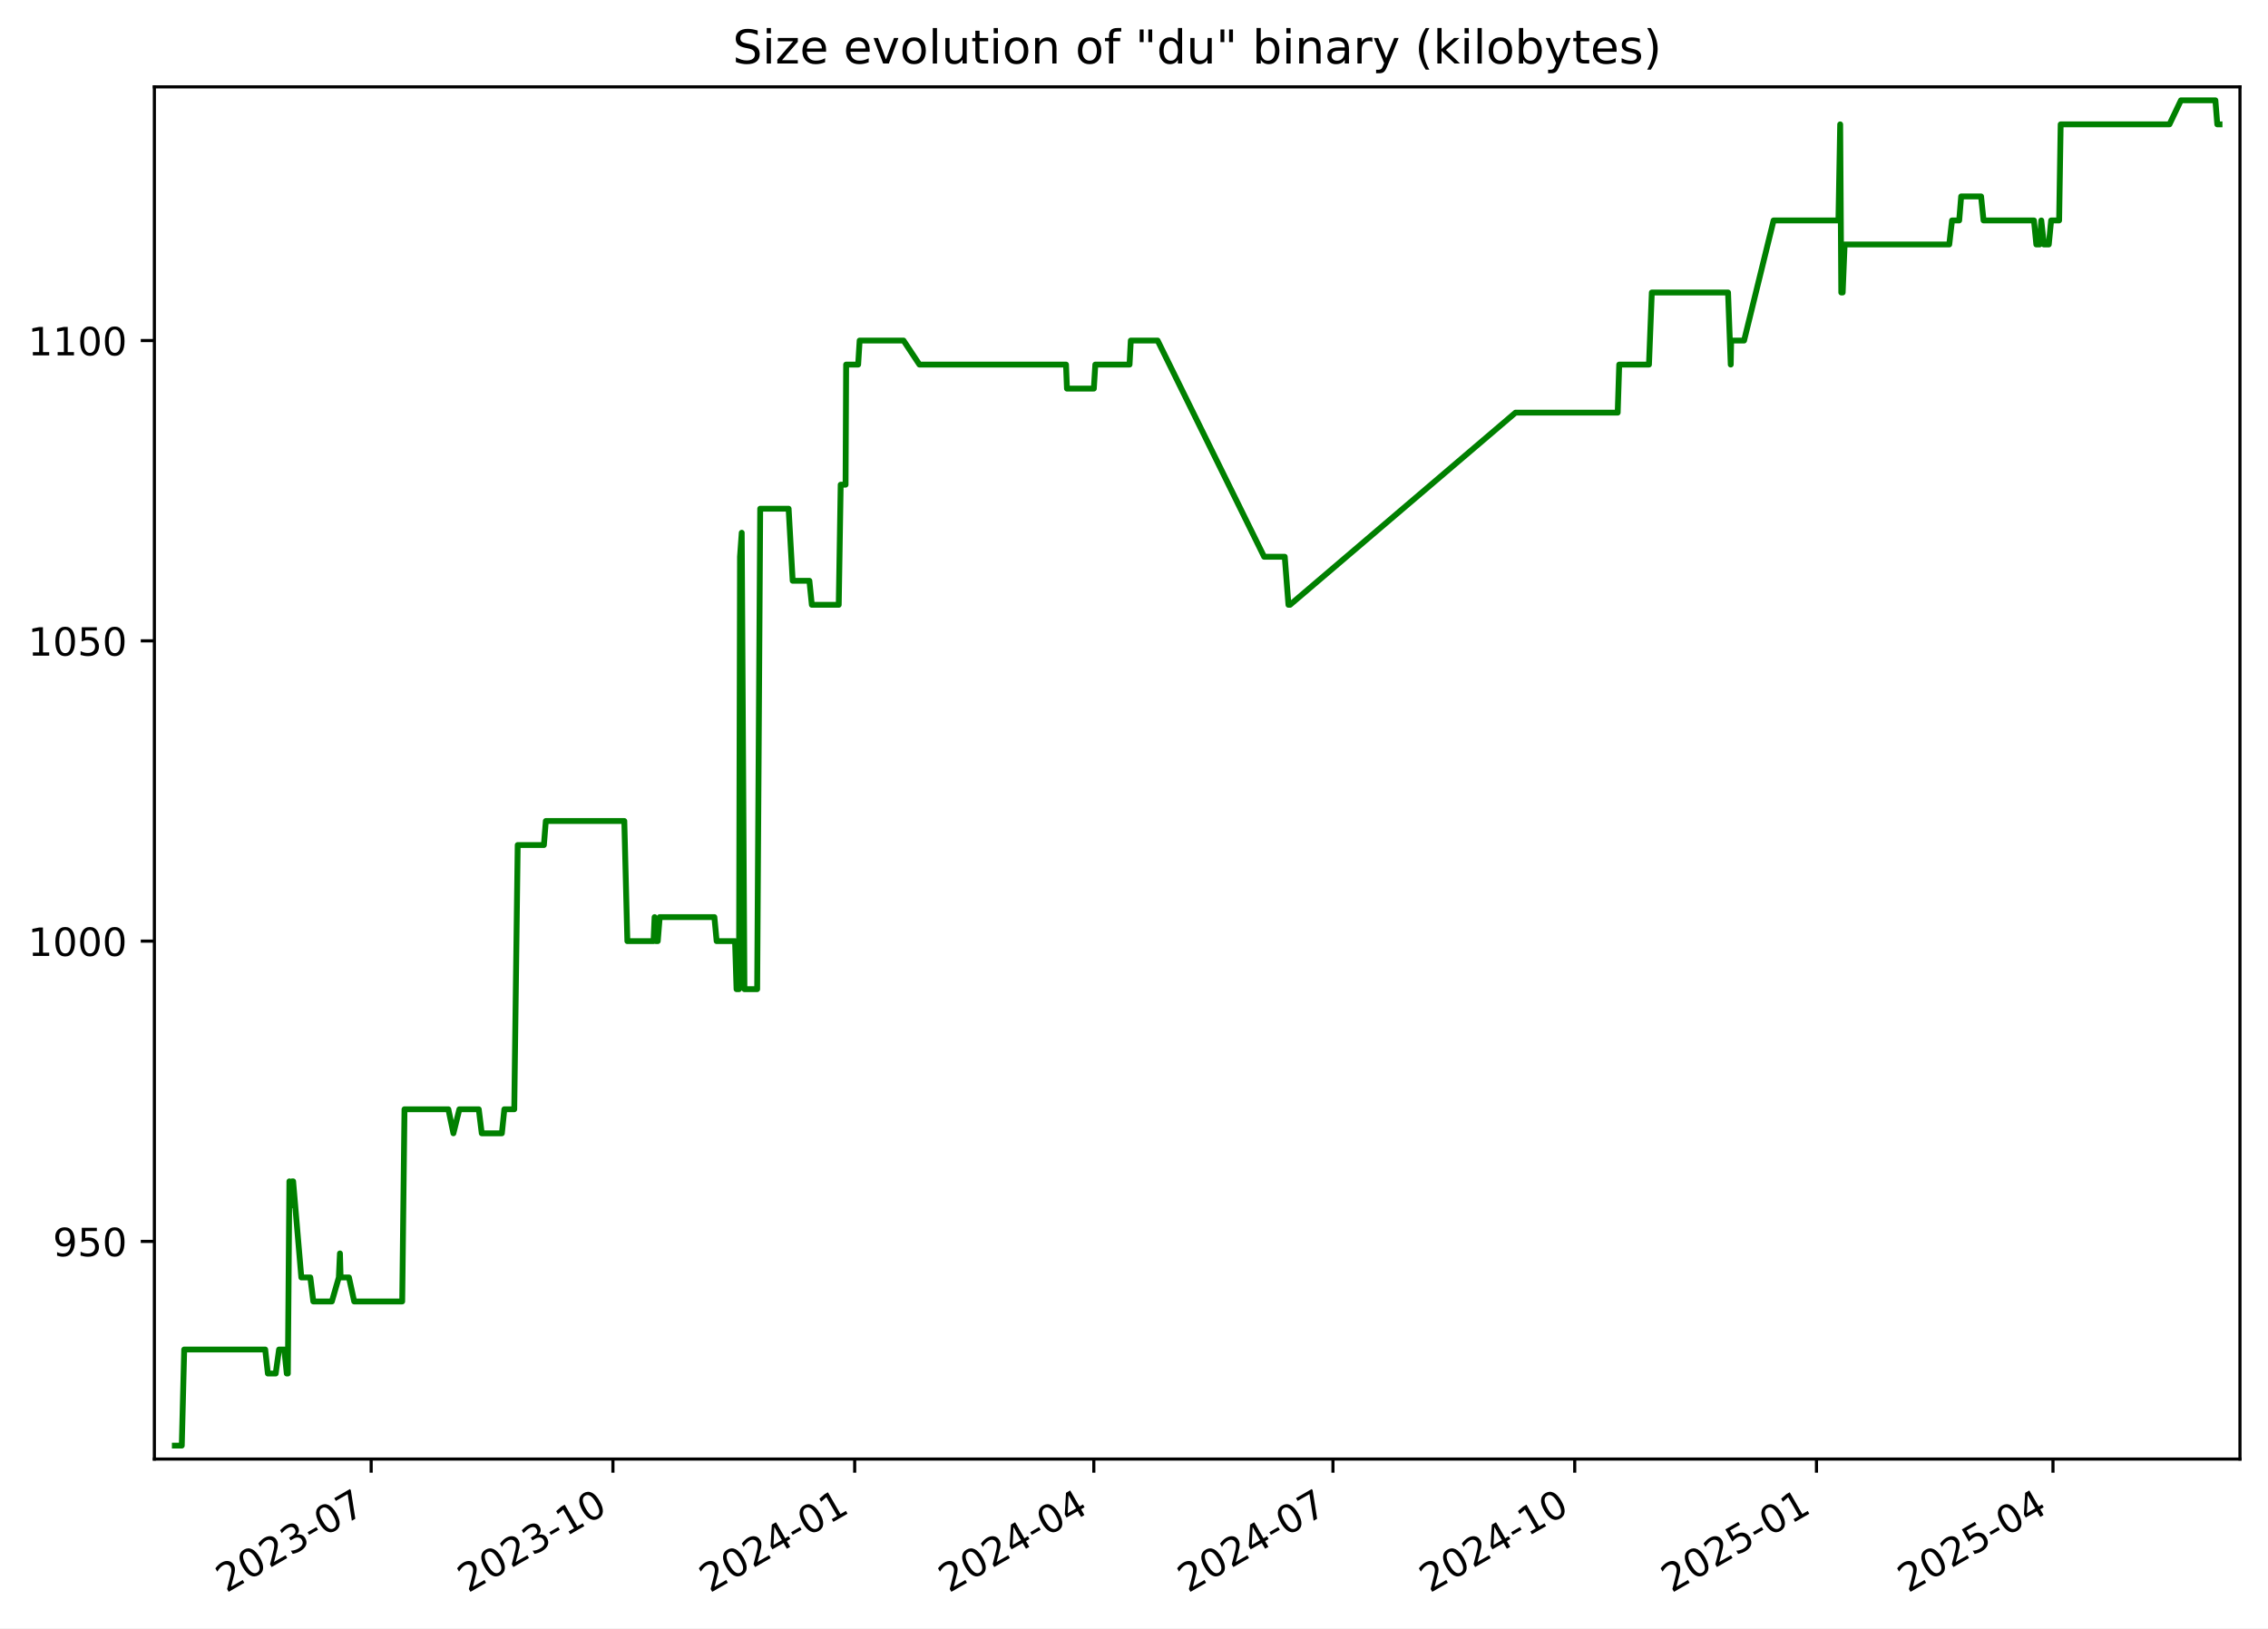
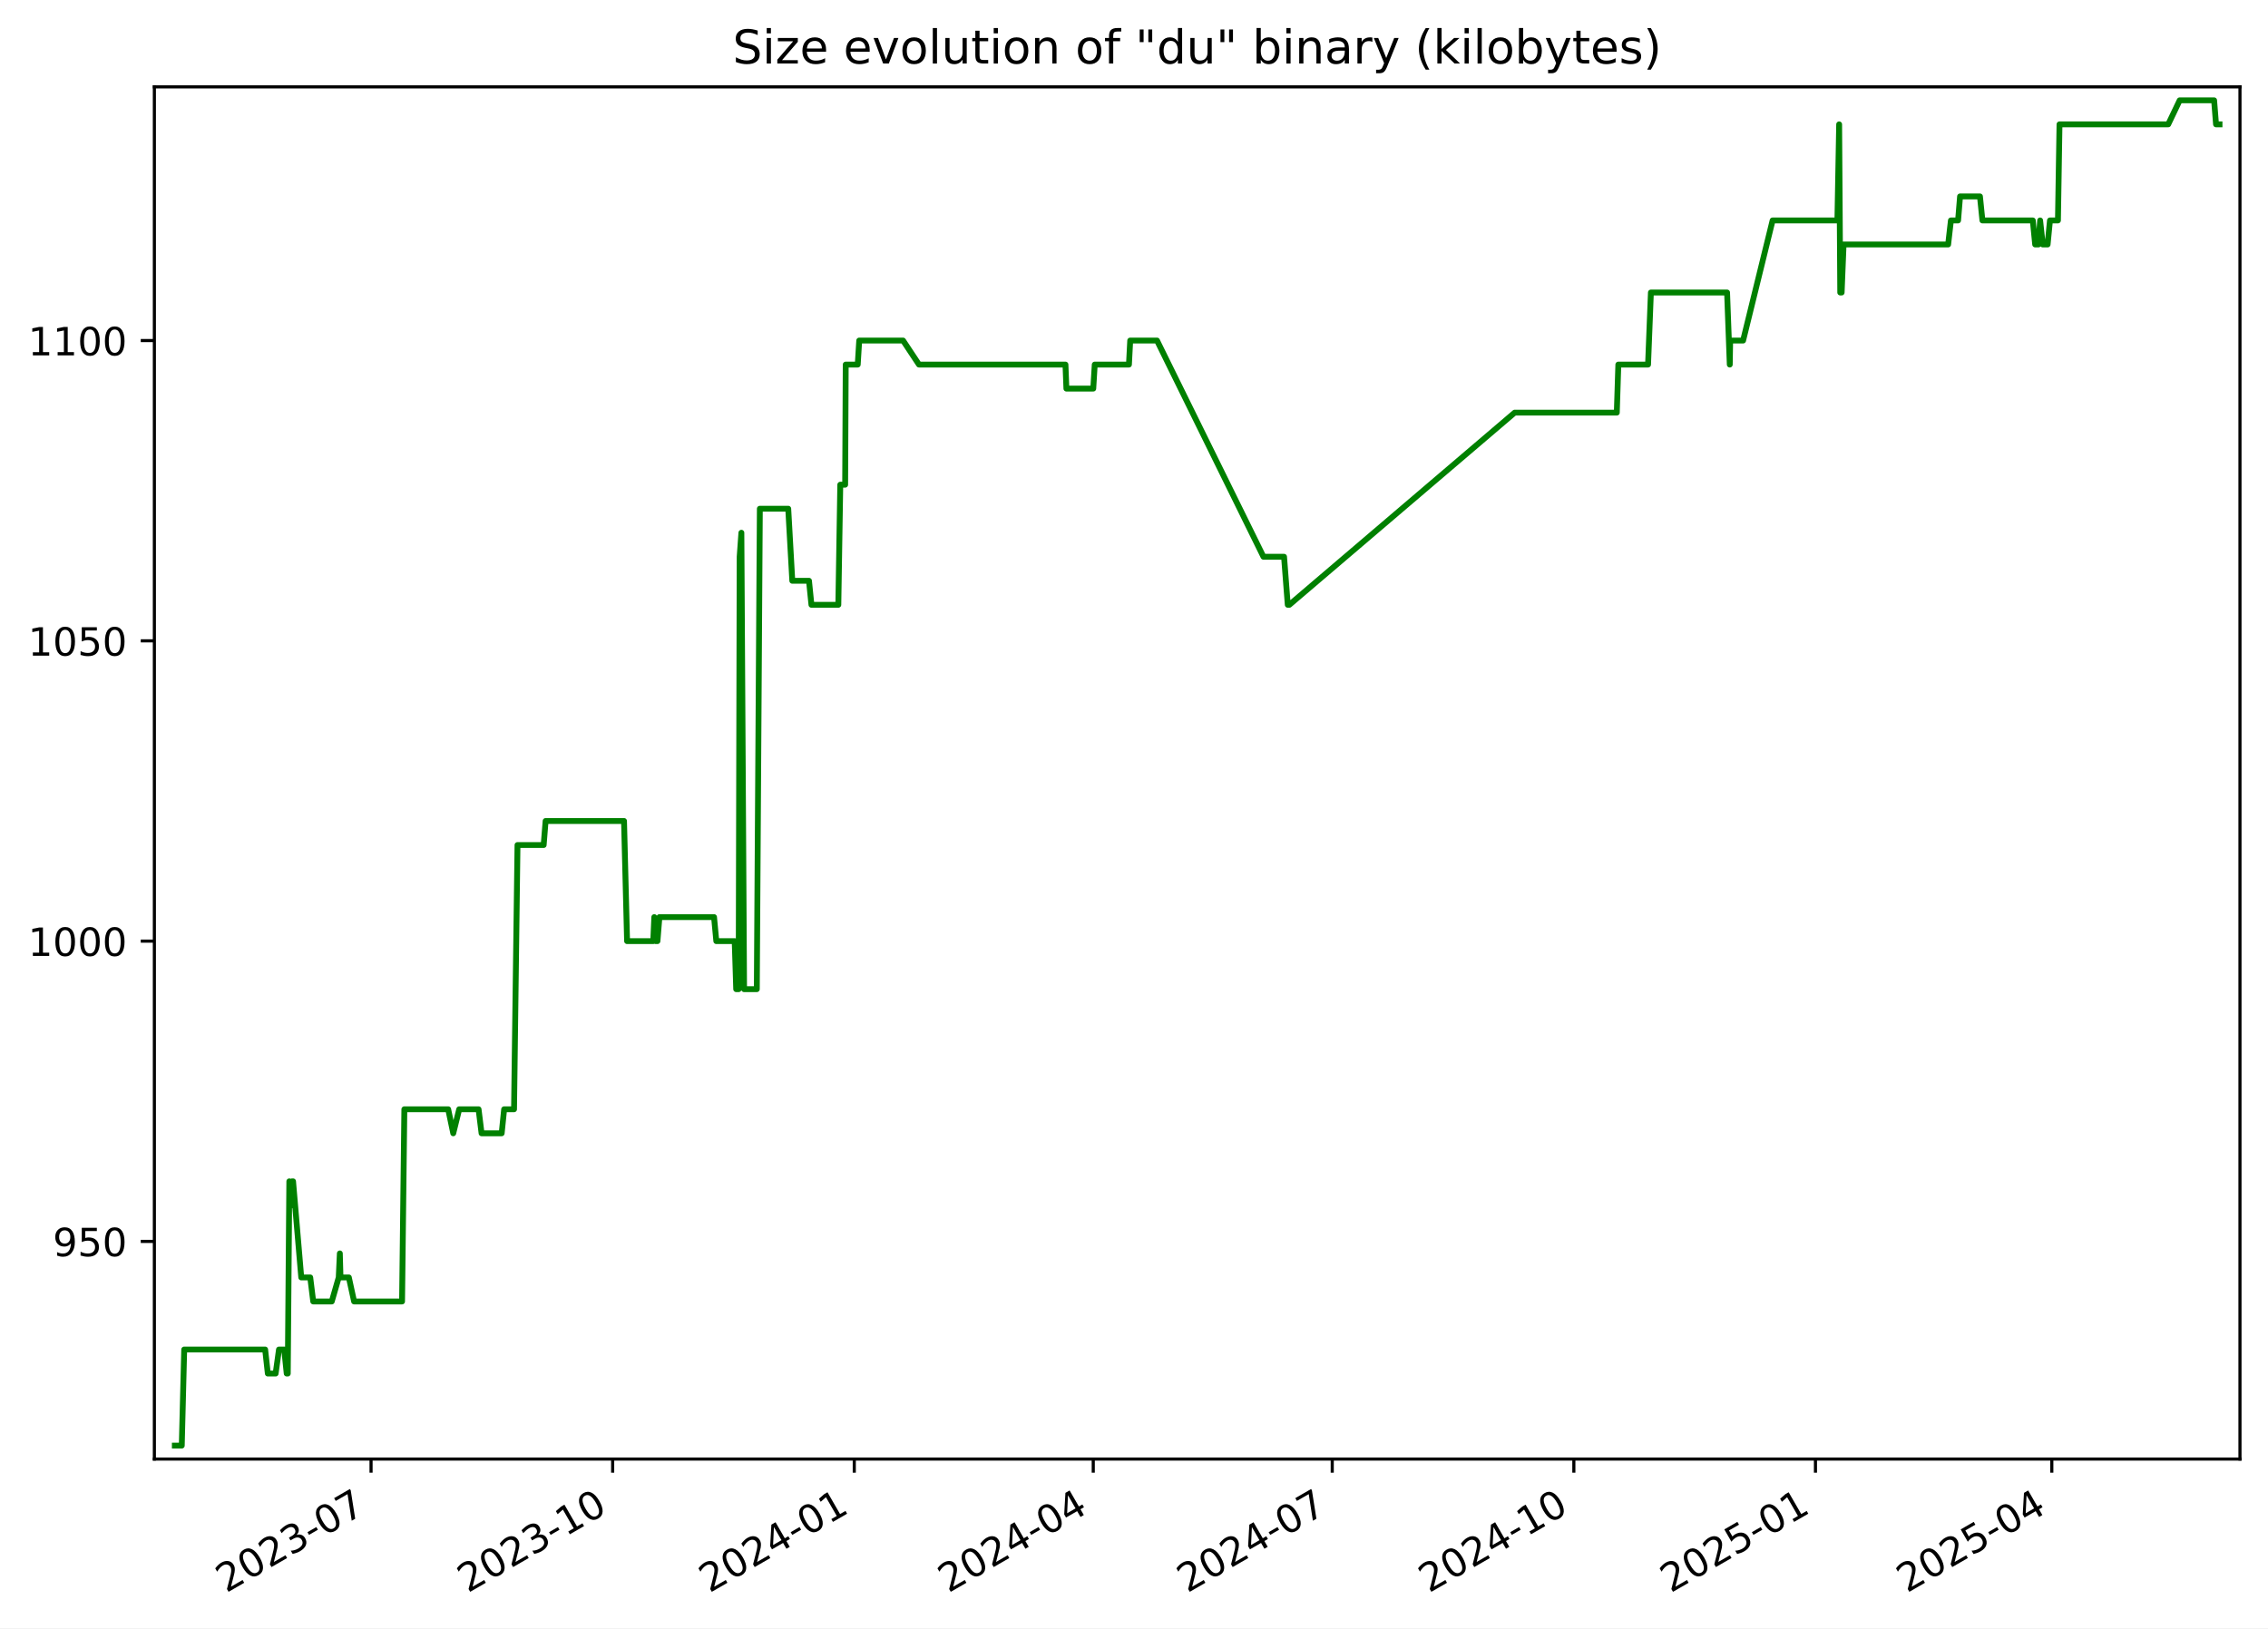
<svg xmlns="http://www.w3.org/2000/svg" xmlns:xlink="http://www.w3.org/1999/xlink" width="582.53pt" height="418.303pt" viewBox="0 0 582.53 418.303" version="1.1">
  <defs>
    <style type="text/css">*{stroke-linejoin: round; stroke-linecap: butt}</style>
  </defs>
  <g id="figure_1">
    <g id="patch_1">
      <path d="M -0 418.303  L 582.53 418.303  L 582.53 0  L -0 0  z " style="fill: #ffffff" />
    </g>
    <g id="axes_1">
      <g id="patch_2">
        <path d="M 39.65 374.83  L 575.33 374.83  L 575.33 22.318  L 39.65 22.318  z " style="fill: #ffffff" />
      </g>
      <g id="matplotlib.axis_1">
        <g id="xtick_1">
          <g id="line2d_1">
            <defs>
-               <path id="mf9dc0db72e" d="M 0 0  L 0 3.5  " style="stroke: #000000; stroke-width: 0.8" />
+               <path id="m5b8c17d9df" d="M 0 0  L 0 3.5  " style="stroke: #000000; stroke-width: 0.8" />
            </defs>
            <g>
-               <use xlink:href="#mf9dc0db72e" x="95.334" y="374.83" style="stroke: #000000; stroke-width: 0.8" />
+               <use xlink:href="#m5b8c17d9df" x="95.303" y="374.83" style="stroke: #000000; stroke-width: 0.8" />
            </g>
          </g>
          <g id="text_1">
-             <g transform="translate(58.10967 409.302) rotate(-30) scale(0.1 -0.1)">
+             <g transform="translate(58.07824 409.302) rotate(-30) scale(0.1 -0.1)">
              <defs>
                <path id="DejaVuSans-32" d="M 1228 531  L 3431 531  L 3431 0  L 469 0  L 469 531  Q 828 903 1448 1529  Q 2069 2156 2228 2338  Q 2531 2678 2651 2914  Q 2772 3150 2772 3378  Q 2772 3750 2511 3984  Q 2250 4219 1831 4219  Q 1534 4219 1204 4116  Q 875 4013 500 3803  L 500 4441  Q 881 4594 1212 4672  Q 1544 4750 1819 4750  Q 2544 4750 2975 4387  Q 3406 4025 3406 3419  Q 3406 3131 3298 2873  Q 3191 2616 2906 2266  Q 2828 2175 2409 1742  Q 1991 1309 1228 531  z " transform="scale(0.015625)" />
                <path id="DejaVuSans-30" d="M 2034 4250  Q 1547 4250 1301 3770  Q 1056 3291 1056 2328  Q 1056 1369 1301 889  Q 1547 409 2034 409  Q 2525 409 2770 889  Q 3016 1369 3016 2328  Q 3016 3291 2770 3770  Q 2525 4250 2034 4250  z M 2034 4750  Q 2819 4750 3233 4129  Q 3647 3509 3647 2328  Q 3647 1150 3233 529  Q 2819 -91 2034 -91  Q 1250 -91 836 529  Q 422 1150 422 2328  Q 422 3509 836 4129  Q 1250 4750 2034 4750  z " transform="scale(0.015625)" />
                <path id="DejaVuSans-33" d="M 2597 2516  Q 3050 2419 3304 2112  Q 3559 1806 3559 1356  Q 3559 666 3084 287  Q 2609 -91 1734 -91  Q 1441 -91 1130 -33  Q 819 25 488 141  L 488 750  Q 750 597 1062 519  Q 1375 441 1716 441  Q 2309 441 2620 675  Q 2931 909 2931 1356  Q 2931 1769 2642 2001  Q 2353 2234 1838 2234  L 1294 2234  L 1294 2753  L 1863 2753  Q 2328 2753 2575 2939  Q 2822 3125 2822 3475  Q 2822 3834 2567 4026  Q 2313 4219 1838 4219  Q 1578 4219 1281 4162  Q 984 4106 628 3988  L 628 4550  Q 988 4650 1302 4700  Q 1616 4750 1894 4750  Q 2613 4750 3031 4423  Q 3450 4097 3450 3541  Q 3450 3153 3228 2886  Q 3006 2619 2597 2516  z " transform="scale(0.015625)" />
                <path id="DejaVuSans-2d" d="M 313 2009  L 1997 2009  L 1997 1497  L 313 1497  L 313 2009  z " transform="scale(0.015625)" />
                <path id="DejaVuSans-37" d="M 525 4666  L 3525 4666  L 3525 4397  L 1831 0  L 1172 0  L 2766 4134  L 525 4134  L 525 4666  z " transform="scale(0.015625)" />
              </defs>
              <use xlink:href="#DejaVuSans-32" />
              <use xlink:href="#DejaVuSans-30" x="63.623" />
              <use xlink:href="#DejaVuSans-32" x="127.246" />
              <use xlink:href="#DejaVuSans-33" x="190.869" />
              <use xlink:href="#DejaVuSans-2d" x="254.492" />
              <use xlink:href="#DejaVuSans-30" x="290.576" />
              <use xlink:href="#DejaVuSans-37" x="354.199" />
            </g>
          </g>
        </g>
        <g id="xtick_2">
          <g id="line2d_2">
            <g>
-               <use xlink:href="#mf9dc0db72e" x="157.43" y="374.83" style="stroke: #000000; stroke-width: 0.8" />
+               <use xlink:href="#m5b8c17d9df" x="157.36" y="374.83" style="stroke: #000000; stroke-width: 0.8" />
            </g>
          </g>
          <g id="text_2">
-             <g transform="translate(120.2052 409.302) rotate(-30) scale(0.1 -0.1)">
+             <g transform="translate(120.135 409.302) rotate(-30) scale(0.1 -0.1)">
              <defs>
                <path id="DejaVuSans-31" d="M 794 531  L 1825 531  L 1825 4091  L 703 3866  L 703 4441  L 1819 4666  L 2450 4666  L 2450 531  L 3481 531  L 3481 0  L 794 0  L 794 531  z " transform="scale(0.015625)" />
              </defs>
              <use xlink:href="#DejaVuSans-32" />
              <use xlink:href="#DejaVuSans-30" x="63.623" />
              <use xlink:href="#DejaVuSans-32" x="127.246" />
              <use xlink:href="#DejaVuSans-33" x="190.869" />
              <use xlink:href="#DejaVuSans-2d" x="254.492" />
              <use xlink:href="#DejaVuSans-31" x="290.576" />
              <use xlink:href="#DejaVuSans-30" x="354.199" />
            </g>
          </g>
        </g>
        <g id="xtick_3">
          <g id="line2d_3">
            <g>
-               <use xlink:href="#mf9dc0db72e" x="219.525" y="374.83" style="stroke: #000000; stroke-width: 0.8" />
+               <use xlink:href="#m5b8c17d9df" x="219.417" y="374.83" style="stroke: #000000; stroke-width: 0.8" />
            </g>
          </g>
          <g id="text_3">
-             <g transform="translate(182.3006 409.302) rotate(-30) scale(0.1 -0.1)">
+             <g transform="translate(182.1918 409.302) rotate(-30) scale(0.1 -0.1)">
              <defs>
                <path id="DejaVuSans-34" d="M 2419 4116  L 825 1625  L 2419 1625  L 2419 4116  z M 2253 4666  L 3047 4666  L 3047 1625  L 3713 1625  L 3713 1100  L 3047 1100  L 3047 0  L 2419 0  L 2419 1100  L 313 1100  L 313 1709  L 2253 4666  z " transform="scale(0.015625)" />
              </defs>
              <use xlink:href="#DejaVuSans-32" />
              <use xlink:href="#DejaVuSans-30" x="63.623" />
              <use xlink:href="#DejaVuSans-32" x="127.246" />
              <use xlink:href="#DejaVuSans-34" x="190.869" />
              <use xlink:href="#DejaVuSans-2d" x="254.492" />
              <use xlink:href="#DejaVuSans-30" x="290.576" />
              <use xlink:href="#DejaVuSans-31" x="354.199" />
            </g>
          </g>
        </g>
        <g id="xtick_4">
          <g id="line2d_4">
            <g>
-               <use xlink:href="#mf9dc0db72e" x="280.946" y="374.83" style="stroke: #000000; stroke-width: 0.8" />
+               <use xlink:href="#m5b8c17d9df" x="280.799" y="374.83" style="stroke: #000000; stroke-width: 0.8" />
            </g>
          </g>
          <g id="text_4">
-             <g transform="translate(243.7212 409.302) rotate(-30) scale(0.1 -0.1)">
+             <g transform="translate(243.5741 409.302) rotate(-30) scale(0.1 -0.1)">
              <use xlink:href="#DejaVuSans-32" />
              <use xlink:href="#DejaVuSans-30" x="63.623" />
              <use xlink:href="#DejaVuSans-32" x="127.246" />
              <use xlink:href="#DejaVuSans-34" x="190.869" />
              <use xlink:href="#DejaVuSans-2d" x="254.492" />
              <use xlink:href="#DejaVuSans-30" x="290.576" />
              <use xlink:href="#DejaVuSans-34" x="354.199" />
            </g>
          </g>
        </g>
        <g id="xtick_5">
          <g id="line2d_5">
            <g>
-               <use xlink:href="#mf9dc0db72e" x="342.367" y="374.83" style="stroke: #000000; stroke-width: 0.8" />
+               <use xlink:href="#m5b8c17d9df" x="342.181" y="374.83" style="stroke: #000000; stroke-width: 0.8" />
            </g>
          </g>
          <g id="text_5">
-             <g transform="translate(305.1417 409.302) rotate(-30) scale(0.1 -0.1)">
+             <g transform="translate(304.9563 409.302) rotate(-30) scale(0.1 -0.1)">
              <use xlink:href="#DejaVuSans-32" />
              <use xlink:href="#DejaVuSans-30" x="63.623" />
              <use xlink:href="#DejaVuSans-32" x="127.246" />
              <use xlink:href="#DejaVuSans-34" x="190.869" />
              <use xlink:href="#DejaVuSans-2d" x="254.492" />
              <use xlink:href="#DejaVuSans-30" x="290.576" />
              <use xlink:href="#DejaVuSans-37" x="354.199" />
            </g>
          </g>
        </g>
        <g id="xtick_6">
          <g id="line2d_6">
            <g>
-               <use xlink:href="#mf9dc0db72e" x="404.462" y="374.83" style="stroke: #000000; stroke-width: 0.8" />
+               <use xlink:href="#m5b8c17d9df" x="404.238" y="374.83" style="stroke: #000000; stroke-width: 0.8" />
            </g>
          </g>
          <g id="text_6">
-             <g transform="translate(367.2372 409.302) rotate(-30) scale(0.1 -0.1)">
+             <g transform="translate(367.0131 409.302) rotate(-30) scale(0.1 -0.1)">
              <use xlink:href="#DejaVuSans-32" />
              <use xlink:href="#DejaVuSans-30" x="63.623" />
              <use xlink:href="#DejaVuSans-32" x="127.246" />
              <use xlink:href="#DejaVuSans-34" x="190.869" />
              <use xlink:href="#DejaVuSans-2d" x="254.492" />
              <use xlink:href="#DejaVuSans-31" x="290.576" />
              <use xlink:href="#DejaVuSans-30" x="354.199" />
            </g>
          </g>
        </g>
        <g id="xtick_7">
          <g id="line2d_7">
            <g>
-               <use xlink:href="#mf9dc0db72e" x="466.558" y="374.83" style="stroke: #000000; stroke-width: 0.8" />
+               <use xlink:href="#m5b8c17d9df" x="466.295" y="374.83" style="stroke: #000000; stroke-width: 0.8" />
            </g>
          </g>
          <g id="text_7">
-             <g transform="translate(429.3327 409.302) rotate(-30) scale(0.1 -0.1)">
+             <g transform="translate(429.0699 409.302) rotate(-30) scale(0.1 -0.1)">
              <defs>
                <path id="DejaVuSans-35" d="M 691 4666  L 3169 4666  L 3169 4134  L 1269 4134  L 1269 2991  Q 1406 3038 1543 3061  Q 1681 3084 1819 3084  Q 2600 3084 3056 2656  Q 3513 2228 3513 1497  Q 3513 744 3044 326  Q 2575 -91 1722 -91  Q 1428 -91 1123 -41  Q 819 9 494 109  L 494 744  Q 775 591 1075 516  Q 1375 441 1709 441  Q 2250 441 2565 725  Q 2881 1009 2881 1497  Q 2881 1984 2565 2268  Q 2250 2553 1709 2553  Q 1456 2553 1204 2497  Q 953 2441 691 2322  L 691 4666  z " transform="scale(0.015625)" />
              </defs>
              <use xlink:href="#DejaVuSans-32" />
              <use xlink:href="#DejaVuSans-30" x="63.623" />
              <use xlink:href="#DejaVuSans-32" x="127.246" />
              <use xlink:href="#DejaVuSans-35" x="190.869" />
              <use xlink:href="#DejaVuSans-2d" x="254.492" />
              <use xlink:href="#DejaVuSans-30" x="290.576" />
              <use xlink:href="#DejaVuSans-31" x="354.199" />
            </g>
          </g>
        </g>
        <g id="xtick_8">
          <g id="line2d_8">
            <g>
-               <use xlink:href="#mf9dc0db72e" x="527.303" y="374.83" style="stroke: #000000; stroke-width: 0.8" />
+               <use xlink:href="#m5b8c17d9df" x="527.002" y="374.83" style="stroke: #000000; stroke-width: 0.8" />
            </g>
          </g>
          <g id="text_8">
-             <g transform="translate(490.0783 409.302) rotate(-30) scale(0.1 -0.1)">
+             <g transform="translate(489.7776 409.302) rotate(-30) scale(0.1 -0.1)">
              <use xlink:href="#DejaVuSans-32" />
              <use xlink:href="#DejaVuSans-30" x="63.623" />
              <use xlink:href="#DejaVuSans-32" x="127.246" />
              <use xlink:href="#DejaVuSans-35" x="190.869" />
              <use xlink:href="#DejaVuSans-2d" x="254.492" />
              <use xlink:href="#DejaVuSans-30" x="290.576" />
              <use xlink:href="#DejaVuSans-34" x="354.199" />
            </g>
          </g>
        </g>
      </g>
      <g id="matplotlib.axis_2">
        <g id="ytick_1">
          <g id="line2d_9">
            <defs>
-               <path id="m30e26971b3" d="M 0 0  L -3.5 0  " style="stroke: #000000; stroke-width: 0.8" />
+               <path id="ma50181cbee" d="M 0 0  L -3.5 0  " style="stroke: #000000; stroke-width: 0.8" />
            </defs>
            <g>
-               <use xlink:href="#m30e26971b3" x="39.65" y="318.917" style="stroke: #000000; stroke-width: 0.8" />
+               <use xlink:href="#ma50181cbee" x="39.65" y="318.917" style="stroke: #000000; stroke-width: 0.8" />
            </g>
          </g>
          <g id="text_9">
            <g transform="translate(13.5625 322.7162) scale(0.1 -0.1)">
              <defs>
                <path id="DejaVuSans-39" d="M 703 97  L 703 672  Q 941 559 1184 500  Q 1428 441 1663 441  Q 2288 441 2617 861  Q 2947 1281 2994 2138  Q 2813 1869 2534 1725  Q 2256 1581 1919 1581  Q 1219 1581 811 2004  Q 403 2428 403 3163  Q 403 3881 828 4315  Q 1253 4750 1959 4750  Q 2769 4750 3195 4129  Q 3622 3509 3622 2328  Q 3622 1225 3098 567  Q 2575 -91 1691 -91  Q 1453 -91 1209 -44  Q 966 3 703 97  z M 1959 2075  Q 2384 2075 2632 2365  Q 2881 2656 2881 3163  Q 2881 3666 2632 3958  Q 2384 4250 1959 4250  Q 1534 4250 1286 3958  Q 1038 3666 1038 3163  Q 1038 2656 1286 2365  Q 1534 2075 1959 2075  z " transform="scale(0.015625)" />
              </defs>
              <use xlink:href="#DejaVuSans-39" />
              <use xlink:href="#DejaVuSans-35" x="63.623" />
              <use xlink:href="#DejaVuSans-30" x="127.246" />
            </g>
          </g>
        </g>
        <g id="ytick_2">
          <g id="line2d_10">
            <g>
-               <use xlink:href="#m30e26971b3" x="39.65" y="241.774" style="stroke: #000000; stroke-width: 0.8" />
+               <use xlink:href="#ma50181cbee" x="39.65" y="241.774" style="stroke: #000000; stroke-width: 0.8" />
            </g>
          </g>
          <g id="text_10">
            <g transform="translate(7.2 245.5733) scale(0.1 -0.1)">
              <use xlink:href="#DejaVuSans-31" />
              <use xlink:href="#DejaVuSans-30" x="63.623" />
              <use xlink:href="#DejaVuSans-30" x="127.246" />
              <use xlink:href="#DejaVuSans-30" x="190.869" />
            </g>
          </g>
        </g>
        <g id="ytick_3">
          <g id="line2d_11">
            <g>
-               <use xlink:href="#m30e26971b3" x="39.65" y="164.631" style="stroke: #000000; stroke-width: 0.8" />
+               <use xlink:href="#ma50181cbee" x="39.65" y="164.631" style="stroke: #000000; stroke-width: 0.8" />
            </g>
          </g>
          <g id="text_11">
            <g transform="translate(7.2 168.4305) scale(0.1 -0.1)">
              <use xlink:href="#DejaVuSans-31" />
              <use xlink:href="#DejaVuSans-30" x="63.623" />
              <use xlink:href="#DejaVuSans-35" x="127.246" />
              <use xlink:href="#DejaVuSans-30" x="190.869" />
            </g>
          </g>
        </g>
        <g id="ytick_4">
          <g id="line2d_12">
            <g>
-               <use xlink:href="#m30e26971b3" x="39.65" y="87.488" style="stroke: #000000; stroke-width: 0.8" />
+               <use xlink:href="#ma50181cbee" x="39.65" y="87.488" style="stroke: #000000; stroke-width: 0.8" />
            </g>
          </g>
          <g id="text_12">
            <g transform="translate(7.2 91.28763) scale(0.1 -0.1)">
              <use xlink:href="#DejaVuSans-31" />
              <use xlink:href="#DejaVuSans-31" x="63.623" />
              <use xlink:href="#DejaVuSans-30" x="127.246" />
              <use xlink:href="#DejaVuSans-30" x="190.869" />
            </g>
          </g>
        </g>
      </g>
      <g id="line2d_13">
-         <path d="M 44.902 371.374  L 46.689 371.374  L 47.313 346.688  L 68.119 346.688  L 68.803 352.86  L 70.813 352.86  L 71.674 346.688  L 73.021 346.688  L 73.657 352.86  L 73.934 352.86  L 74.329 303.488  L 74.932 309.66  L 75.054 303.488  L 75.293 303.488  L 77.397 328.174  L 79.707 328.174  L 80.471 334.346  L 85.239 334.346  L 87.027 328.174  L 87.314 322.003  L 87.484 328.174  L 89.629 328.174  L 90.976 334.346  L 103.305 334.346  L 103.893 284.974  L 115.164 284.974  L 116.458 291.146  L 117.988 284.974  L 122.973 284.974  L 123.737 291.146  L 128.906 291.146  L 129.539 284.974  L 132.084 284.974  L 132.973 217.088  L 139.699 217.088  L 140.195 210.917  L 160.353 210.917  L 161.135 241.774  L 167.861 241.774  L 168.13 235.603  L 168.486 241.774  L 168.944 241.774  L 169.448 235.603  L 183.489 235.603  L 184.069 241.774  L 188.794 241.774  L 189.18 254.117  L 189.814 254.117  L 190.069 143.031  L 190.512 136.86  L 191.206 254.117  L 194.479 254.117  L 195.257 130.688  L 202.556 130.688  L 203.599 149.203  L 207.891 149.203  L 208.517 155.374  L 215.43 155.374  L 215.929 124.517  L 217.183 124.517  L 217.329 93.66  L 220.417 93.66  L 220.799 87.488  L 232.069 87.488  L 236.159 93.66  L 273.805 93.66  L 274.044 99.831  L 280.951 99.831  L 281.329 93.66  L 290.12 93.66  L 290.442 87.488  L 297.335 87.488  L 324.691 143.031  L 329.985 143.031  L 330.936 155.374  L 331.347 155.374  L 389.265 106.003  L 415.502 106.003  L 415.895 93.66  L 423.535 93.66  L 424.265 75.146  L 443.847 75.146  L 444.538 93.66  L 444.639 87.488  L 447.962 87.488  L 455.543 56.631  L 472.197 56.631  L 472.647 31.946  L 472.93 75.146  L 473.289 75.146  L 473.787 62.803  L 500.662 62.803  L 501.37 56.631  L 503.215 56.631  L 503.722 50.46  L 508.835 50.46  L 509.47 56.631  L 522.419 56.631  L 523.024 62.803  L 523.87 62.803  L 524.303 56.631  L 524.972 62.803  L 526.226 62.803  L 526.828 56.631  L 528.882 56.631  L 529.279 31.946  L 557.219 31.946  L 560.168 25.774  L 569.018 25.774  L 569.506 31.946  L 570.078 31.946  L 570.078 31.946  " clip-path="url(#pbf5682d656)" style="fill: none; stroke: #008000; stroke-width: 1.5; stroke-linecap: square" />
+         <path d="M 44.902 371.374  L 46.687 371.374  L 47.312 346.688  L 68.104 346.688  L 68.789 352.86  L 70.797 352.86  L 71.657 346.688  L 73.004 346.688  L 73.639 352.86  L 73.916 352.86  L 74.311 303.488  L 74.913 309.66  L 75.035 303.488  L 75.274 303.488  L 77.377 328.174  L 79.685 328.174  L 80.449 334.346  L 85.214 334.346  L 87 328.174  L 87.287 322.003  L 87.458 328.174  L 89.601 328.174  L 90.948 334.346  L 103.269 334.346  L 103.856 284.974  L 115.12 284.974  L 116.413 291.146  L 117.943 284.974  L 122.924 284.974  L 123.688 291.146  L 128.854 291.146  L 129.486 284.974  L 132.03 284.974  L 132.918 217.088  L 139.64 217.088  L 140.136 210.917  L 160.281 210.917  L 161.063 241.774  L 167.785 241.774  L 168.053 235.603  L 168.409 241.774  L 168.866 241.774  L 169.37 235.603  L 183.402 235.603  L 183.982 241.774  L 188.704 241.774  L 189.09 254.117  L 189.724 254.117  L 189.979 143.031  L 190.421 136.86  L 191.114 254.117  L 194.386 254.117  L 195.163 130.688  L 202.458 130.688  L 203.5 149.203  L 207.789 149.203  L 208.415 155.374  L 215.324 155.374  L 215.823 124.517  L 217.076 124.517  L 217.221 93.66  L 220.308 93.66  L 220.689 87.488  L 231.952 87.488  L 236.04 93.66  L 273.662 93.66  L 273.902 99.831  L 280.804 99.831  L 281.181 93.66  L 289.967 93.66  L 290.289 87.488  L 297.177 87.488  L 324.516 143.031  L 329.807 143.031  L 330.757 155.374  L 331.168 155.374  L 389.051 106.003  L 415.271 106.003  L 415.664 93.66  L 423.299 93.66  L 424.029 75.146  L 443.598 75.146  L 444.288 93.66  L 444.39 87.488  L 447.711 87.488  L 455.287 56.631  L 471.931 56.631  L 472.381 31.946  L 472.663 75.146  L 473.022 75.146  L 473.519 62.803  L 500.378 62.803  L 501.086 56.631  L 502.93 56.631  L 503.436 50.46  L 508.546 50.46  L 509.18 56.631  L 522.121 56.631  L 522.726 62.803  L 523.571 62.803  L 524.004 56.631  L 524.672 62.803  L 525.926 62.803  L 526.528 56.631  L 528.58 56.631  L 528.977 31.946  L 556.9 31.946  L 559.847 25.774  L 568.691 25.774  L 569.18 31.946  L 570.078 31.946  L 570.078 31.946  " clip-path="url(#pe2b51f9508)" style="fill: none; stroke: #008000; stroke-width: 1.5; stroke-linecap: square" />
      </g>
      <g id="patch_3">
        <path d="M 39.65 374.83  L 39.65 22.318  " style="fill: none; stroke: #000000; stroke-width: 0.8; stroke-linejoin: miter; stroke-linecap: square" />
      </g>
      <g id="patch_4">
        <path d="M 575.33 374.83  L 575.33 22.318  " style="fill: none; stroke: #000000; stroke-width: 0.8; stroke-linejoin: miter; stroke-linecap: square" />
      </g>
      <g id="patch_5">
        <path d="M 39.65 374.83  L 575.33 374.83  " style="fill: none; stroke: #000000; stroke-width: 0.8; stroke-linejoin: miter; stroke-linecap: square" />
      </g>
      <g id="patch_6">
        <path d="M 39.65 22.318  L 575.33 22.318  " style="fill: none; stroke: #000000; stroke-width: 0.8; stroke-linejoin: miter; stroke-linecap: square" />
      </g>
      <g id="text_13">
        <g transform="translate(188.1828 16.31812) scale(0.12 -0.12)">
          <defs>
            <path id="DejaVuSans-53" d="M 3425 4513  L 3425 3897  Q 3066 4069 2747 4153  Q 2428 4238 2131 4238  Q 1616 4238 1336 4038  Q 1056 3838 1056 3469  Q 1056 3159 1242 3001  Q 1428 2844 1947 2747  L 2328 2669  Q 3034 2534 3370 2195  Q 3706 1856 3706 1288  Q 3706 609 3251 259  Q 2797 -91 1919 -91  Q 1588 -91 1214 -16  Q 841 59 441 206  L 441 856  Q 825 641 1194 531  Q 1563 422 1919 422  Q 2459 422 2753 634  Q 3047 847 3047 1241  Q 3047 1584 2836 1778  Q 2625 1972 2144 2069  L 1759 2144  Q 1053 2284 737 2584  Q 422 2884 422 3419  Q 422 4038 858 4394  Q 1294 4750 2059 4750  Q 2388 4750 2728 4690  Q 3069 4631 3425 4513  z " transform="scale(0.015625)" />
            <path id="DejaVuSans-69" d="M 603 3500  L 1178 3500  L 1178 0  L 603 0  L 603 3500  z M 603 4863  L 1178 4863  L 1178 4134  L 603 4134  L 603 4863  z " transform="scale(0.015625)" />
            <path id="DejaVuSans-7a" d="M 353 3500  L 3084 3500  L 3084 2975  L 922 459  L 3084 459  L 3084 0  L 275 0  L 275 525  L 2438 3041  L 353 3041  L 353 3500  z " transform="scale(0.015625)" />
            <path id="DejaVuSans-65" d="M 3597 1894  L 3597 1613  L 953 1613  Q 991 1019 1311 708  Q 1631 397 2203 397  Q 2534 397 2845 478  Q 3156 559 3463 722  L 3463 178  Q 3153 47 2828 -22  Q 2503 -91 2169 -91  Q 1331 -91 842 396  Q 353 884 353 1716  Q 353 2575 817 3079  Q 1281 3584 2069 3584  Q 2775 3584 3186 3129  Q 3597 2675 3597 1894  z M 3022 2063  Q 3016 2534 2758 2815  Q 2500 3097 2075 3097  Q 1594 3097 1305 2825  Q 1016 2553 972 2059  L 3022 2063  z " transform="scale(0.015625)" />
            <path id="DejaVuSans-20" transform="scale(0.015625)" />
            <path id="DejaVuSans-76" d="M 191 3500  L 800 3500  L 1894 563  L 2988 3500  L 3597 3500  L 2284 0  L 1503 0  L 191 3500  z " transform="scale(0.015625)" />
            <path id="DejaVuSans-6f" d="M 1959 3097  Q 1497 3097 1228 2736  Q 959 2375 959 1747  Q 959 1119 1226 758  Q 1494 397 1959 397  Q 2419 397 2687 759  Q 2956 1122 2956 1747  Q 2956 2369 2687 2733  Q 2419 3097 1959 3097  z M 1959 3584  Q 2709 3584 3137 3096  Q 3566 2609 3566 1747  Q 3566 888 3137 398  Q 2709 -91 1959 -91  Q 1206 -91 779 398  Q 353 888 353 1747  Q 353 2609 779 3096  Q 1206 3584 1959 3584  z " transform="scale(0.015625)" />
            <path id="DejaVuSans-6c" d="M 603 4863  L 1178 4863  L 1178 0  L 603 0  L 603 4863  z " transform="scale(0.015625)" />
            <path id="DejaVuSans-75" d="M 544 1381  L 544 3500  L 1119 3500  L 1119 1403  Q 1119 906 1312 657  Q 1506 409 1894 409  Q 2359 409 2629 706  Q 2900 1003 2900 1516  L 2900 3500  L 3475 3500  L 3475 0  L 2900 0  L 2900 538  Q 2691 219 2414 64  Q 2138 -91 1772 -91  Q 1169 -91 856 284  Q 544 659 544 1381  z M 1991 3584  L 1991 3584  z " transform="scale(0.015625)" />
            <path id="DejaVuSans-74" d="M 1172 4494  L 1172 3500  L 2356 3500  L 2356 3053  L 1172 3053  L 1172 1153  Q 1172 725 1289 603  Q 1406 481 1766 481  L 2356 481  L 2356 0  L 1766 0  Q 1100 0 847 248  Q 594 497 594 1153  L 594 3053  L 172 3053  L 172 3500  L 594 3500  L 594 4494  L 1172 4494  z " transform="scale(0.015625)" />
            <path id="DejaVuSans-6e" d="M 3513 2113  L 3513 0  L 2938 0  L 2938 2094  Q 2938 2591 2744 2837  Q 2550 3084 2163 3084  Q 1697 3084 1428 2787  Q 1159 2491 1159 1978  L 1159 0  L 581 0  L 581 3500  L 1159 3500  L 1159 2956  Q 1366 3272 1645 3428  Q 1925 3584 2291 3584  Q 2894 3584 3203 3211  Q 3513 2838 3513 2113  z " transform="scale(0.015625)" />
            <path id="DejaVuSans-66" d="M 2375 4863  L 2375 4384  L 1825 4384  Q 1516 4384 1395 4259  Q 1275 4134 1275 3809  L 1275 3500  L 2222 3500  L 2222 3053  L 1275 3053  L 1275 0  L 697 0  L 697 3053  L 147 3053  L 147 3500  L 697 3500  L 697 3744  Q 697 4328 969 4595  Q 1241 4863 1831 4863  L 2375 4863  z " transform="scale(0.015625)" />
            <path id="DejaVuSans-22" d="M 1147 4666  L 1147 2931  L 616 2931  L 616 4666  L 1147 4666  z M 2328 4666  L 2328 2931  L 1797 2931  L 1797 4666  L 2328 4666  z " transform="scale(0.015625)" />
            <path id="DejaVuSans-64" d="M 2906 2969  L 2906 4863  L 3481 4863  L 3481 0  L 2906 0  L 2906 525  Q 2725 213 2448 61  Q 2172 -91 1784 -91  Q 1150 -91 751 415  Q 353 922 353 1747  Q 353 2572 751 3078  Q 1150 3584 1784 3584  Q 2172 3584 2448 3432  Q 2725 3281 2906 2969  z M 947 1747  Q 947 1113 1208 752  Q 1469 391 1925 391  Q 2381 391 2643 752  Q 2906 1113 2906 1747  Q 2906 2381 2643 2742  Q 2381 3103 1925 3103  Q 1469 3103 1208 2742  Q 947 2381 947 1747  z " transform="scale(0.015625)" />
            <path id="DejaVuSans-62" d="M 3116 1747  Q 3116 2381 2855 2742  Q 2594 3103 2138 3103  Q 1681 3103 1420 2742  Q 1159 2381 1159 1747  Q 1159 1113 1420 752  Q 1681 391 2138 391  Q 2594 391 2855 752  Q 3116 1113 3116 1747  z M 1159 2969  Q 1341 3281 1617 3432  Q 1894 3584 2278 3584  Q 2916 3584 3314 3078  Q 3713 2572 3713 1747  Q 3713 922 3314 415  Q 2916 -91 2278 -91  Q 1894 -91 1617 61  Q 1341 213 1159 525  L 1159 0  L 581 0  L 581 4863  L 1159 4863  L 1159 2969  z " transform="scale(0.015625)" />
            <path id="DejaVuSans-61" d="M 2194 1759  Q 1497 1759 1228 1600  Q 959 1441 959 1056  Q 959 750 1161 570  Q 1363 391 1709 391  Q 2188 391 2477 730  Q 2766 1069 2766 1631  L 2766 1759  L 2194 1759  z M 3341 1997  L 3341 0  L 2766 0  L 2766 531  Q 2569 213 2275 61  Q 1981 -91 1556 -91  Q 1019 -91 701 211  Q 384 513 384 1019  Q 384 1609 779 1909  Q 1175 2209 1959 2209  L 2766 2209  L 2766 2266  Q 2766 2663 2505 2880  Q 2244 3097 1772 3097  Q 1472 3097 1187 3025  Q 903 2953 641 2809  L 641 3341  Q 956 3463 1253 3523  Q 1550 3584 1831 3584  Q 2591 3584 2966 3190  Q 3341 2797 3341 1997  z " transform="scale(0.015625)" />
            <path id="DejaVuSans-72" d="M 2631 2963  Q 2534 3019 2420 3045  Q 2306 3072 2169 3072  Q 1681 3072 1420 2755  Q 1159 2438 1159 1844  L 1159 0  L 581 0  L 581 3500  L 1159 3500  L 1159 2956  Q 1341 3275 1631 3429  Q 1922 3584 2338 3584  Q 2397 3584 2469 3576  Q 2541 3569 2628 3553  L 2631 2963  z " transform="scale(0.015625)" />
            <path id="DejaVuSans-79" d="M 2059 -325  Q 1816 -950 1584 -1140  Q 1353 -1331 966 -1331  L 506 -1331  L 506 -850  L 844 -850  Q 1081 -850 1212 -737  Q 1344 -625 1503 -206  L 1606 56  L 191 3500  L 800 3500  L 1894 763  L 2988 3500  L 3597 3500  L 2059 -325  z " transform="scale(0.015625)" />
            <path id="DejaVuSans-28" d="M 1984 4856  Q 1566 4138 1362 3434  Q 1159 2731 1159 2009  Q 1159 1288 1364 580  Q 1569 -128 1984 -844  L 1484 -844  Q 1016 -109 783 600  Q 550 1309 550 2009  Q 550 2706 781 3412  Q 1013 4119 1484 4856  L 1984 4856  z " transform="scale(0.015625)" />
            <path id="DejaVuSans-6b" d="M 581 4863  L 1159 4863  L 1159 1991  L 2875 3500  L 3609 3500  L 1753 1863  L 3688 0  L 2938 0  L 1159 1709  L 1159 0  L 581 0  L 581 4863  z " transform="scale(0.015625)" />
            <path id="DejaVuSans-73" d="M 2834 3397  L 2834 2853  Q 2591 2978 2328 3040  Q 2066 3103 1784 3103  Q 1356 3103 1142 2972  Q 928 2841 928 2578  Q 928 2378 1081 2264  Q 1234 2150 1697 2047  L 1894 2003  Q 2506 1872 2764 1633  Q 3022 1394 3022 966  Q 3022 478 2636 193  Q 2250 -91 1575 -91  Q 1294 -91 989 -36  Q 684 19 347 128  L 347 722  Q 666 556 975 473  Q 1284 391 1588 391  Q 1994 391 2212 530  Q 2431 669 2431 922  Q 2431 1156 2273 1281  Q 2116 1406 1581 1522  L 1381 1569  Q 847 1681 609 1914  Q 372 2147 372 2553  Q 372 3047 722 3315  Q 1072 3584 1716 3584  Q 2034 3584 2315 3537  Q 2597 3491 2834 3397  z " transform="scale(0.015625)" />
            <path id="DejaVuSans-29" d="M 513 4856  L 1013 4856  Q 1481 4119 1714 3412  Q 1947 2706 1947 2009  Q 1947 1309 1714 600  Q 1481 -109 1013 -844  L 513 -844  Q 928 -128 1133 580  Q 1338 1288 1338 2009  Q 1338 2731 1133 3434  Q 928 4138 513 4856  z " transform="scale(0.015625)" />
          </defs>
          <use xlink:href="#DejaVuSans-53" />
          <use xlink:href="#DejaVuSans-69" x="63.477" />
          <use xlink:href="#DejaVuSans-7a" x="91.26" />
          <use xlink:href="#DejaVuSans-65" x="143.75" />
          <use xlink:href="#DejaVuSans-20" x="205.273" />
          <use xlink:href="#DejaVuSans-65" x="237.061" />
          <use xlink:href="#DejaVuSans-76" x="298.584" />
          <use xlink:href="#DejaVuSans-6f" x="357.764" />
          <use xlink:href="#DejaVuSans-6c" x="418.945" />
          <use xlink:href="#DejaVuSans-75" x="446.729" />
          <use xlink:href="#DejaVuSans-74" x="510.107" />
          <use xlink:href="#DejaVuSans-69" x="549.316" />
          <use xlink:href="#DejaVuSans-6f" x="577.1" />
          <use xlink:href="#DejaVuSans-6e" x="638.281" />
          <use xlink:href="#DejaVuSans-20" x="701.66" />
          <use xlink:href="#DejaVuSans-6f" x="733.447" />
          <use xlink:href="#DejaVuSans-66" x="794.629" />
          <use xlink:href="#DejaVuSans-20" x="829.834" />
          <use xlink:href="#DejaVuSans-22" x="861.621" />
          <use xlink:href="#DejaVuSans-64" x="907.617" />
          <use xlink:href="#DejaVuSans-75" x="971.094" />
          <use xlink:href="#DejaVuSans-22" x="1034.473" />
          <use xlink:href="#DejaVuSans-20" x="1080.469" />
          <use xlink:href="#DejaVuSans-62" x="1112.256" />
          <use xlink:href="#DejaVuSans-69" x="1175.732" />
          <use xlink:href="#DejaVuSans-6e" x="1203.516" />
          <use xlink:href="#DejaVuSans-61" x="1266.895" />
          <use xlink:href="#DejaVuSans-72" x="1328.174" />
          <use xlink:href="#DejaVuSans-79" x="1369.287" />
          <use xlink:href="#DejaVuSans-20" x="1428.467" />
          <use xlink:href="#DejaVuSans-28" x="1460.254" />
          <use xlink:href="#DejaVuSans-6b" x="1499.268" />
          <use xlink:href="#DejaVuSans-69" x="1557.178" />
          <use xlink:href="#DejaVuSans-6c" x="1584.961" />
          <use xlink:href="#DejaVuSans-6f" x="1612.744" />
          <use xlink:href="#DejaVuSans-62" x="1673.926" />
          <use xlink:href="#DejaVuSans-79" x="1737.402" />
          <use xlink:href="#DejaVuSans-74" x="1796.582" />
          <use xlink:href="#DejaVuSans-65" x="1835.791" />
          <use xlink:href="#DejaVuSans-73" x="1897.314" />
          <use xlink:href="#DejaVuSans-29" x="1949.414" />
        </g>
      </g>
    </g>
  </g>
  <defs>
-     <clipPath id="pbf5682d656">
+     <clipPath id="pe2b51f9508">
      <rect x="39.65" y="22.318" width="535.68" height="352.512" />
    </clipPath>
  </defs>
</svg>
